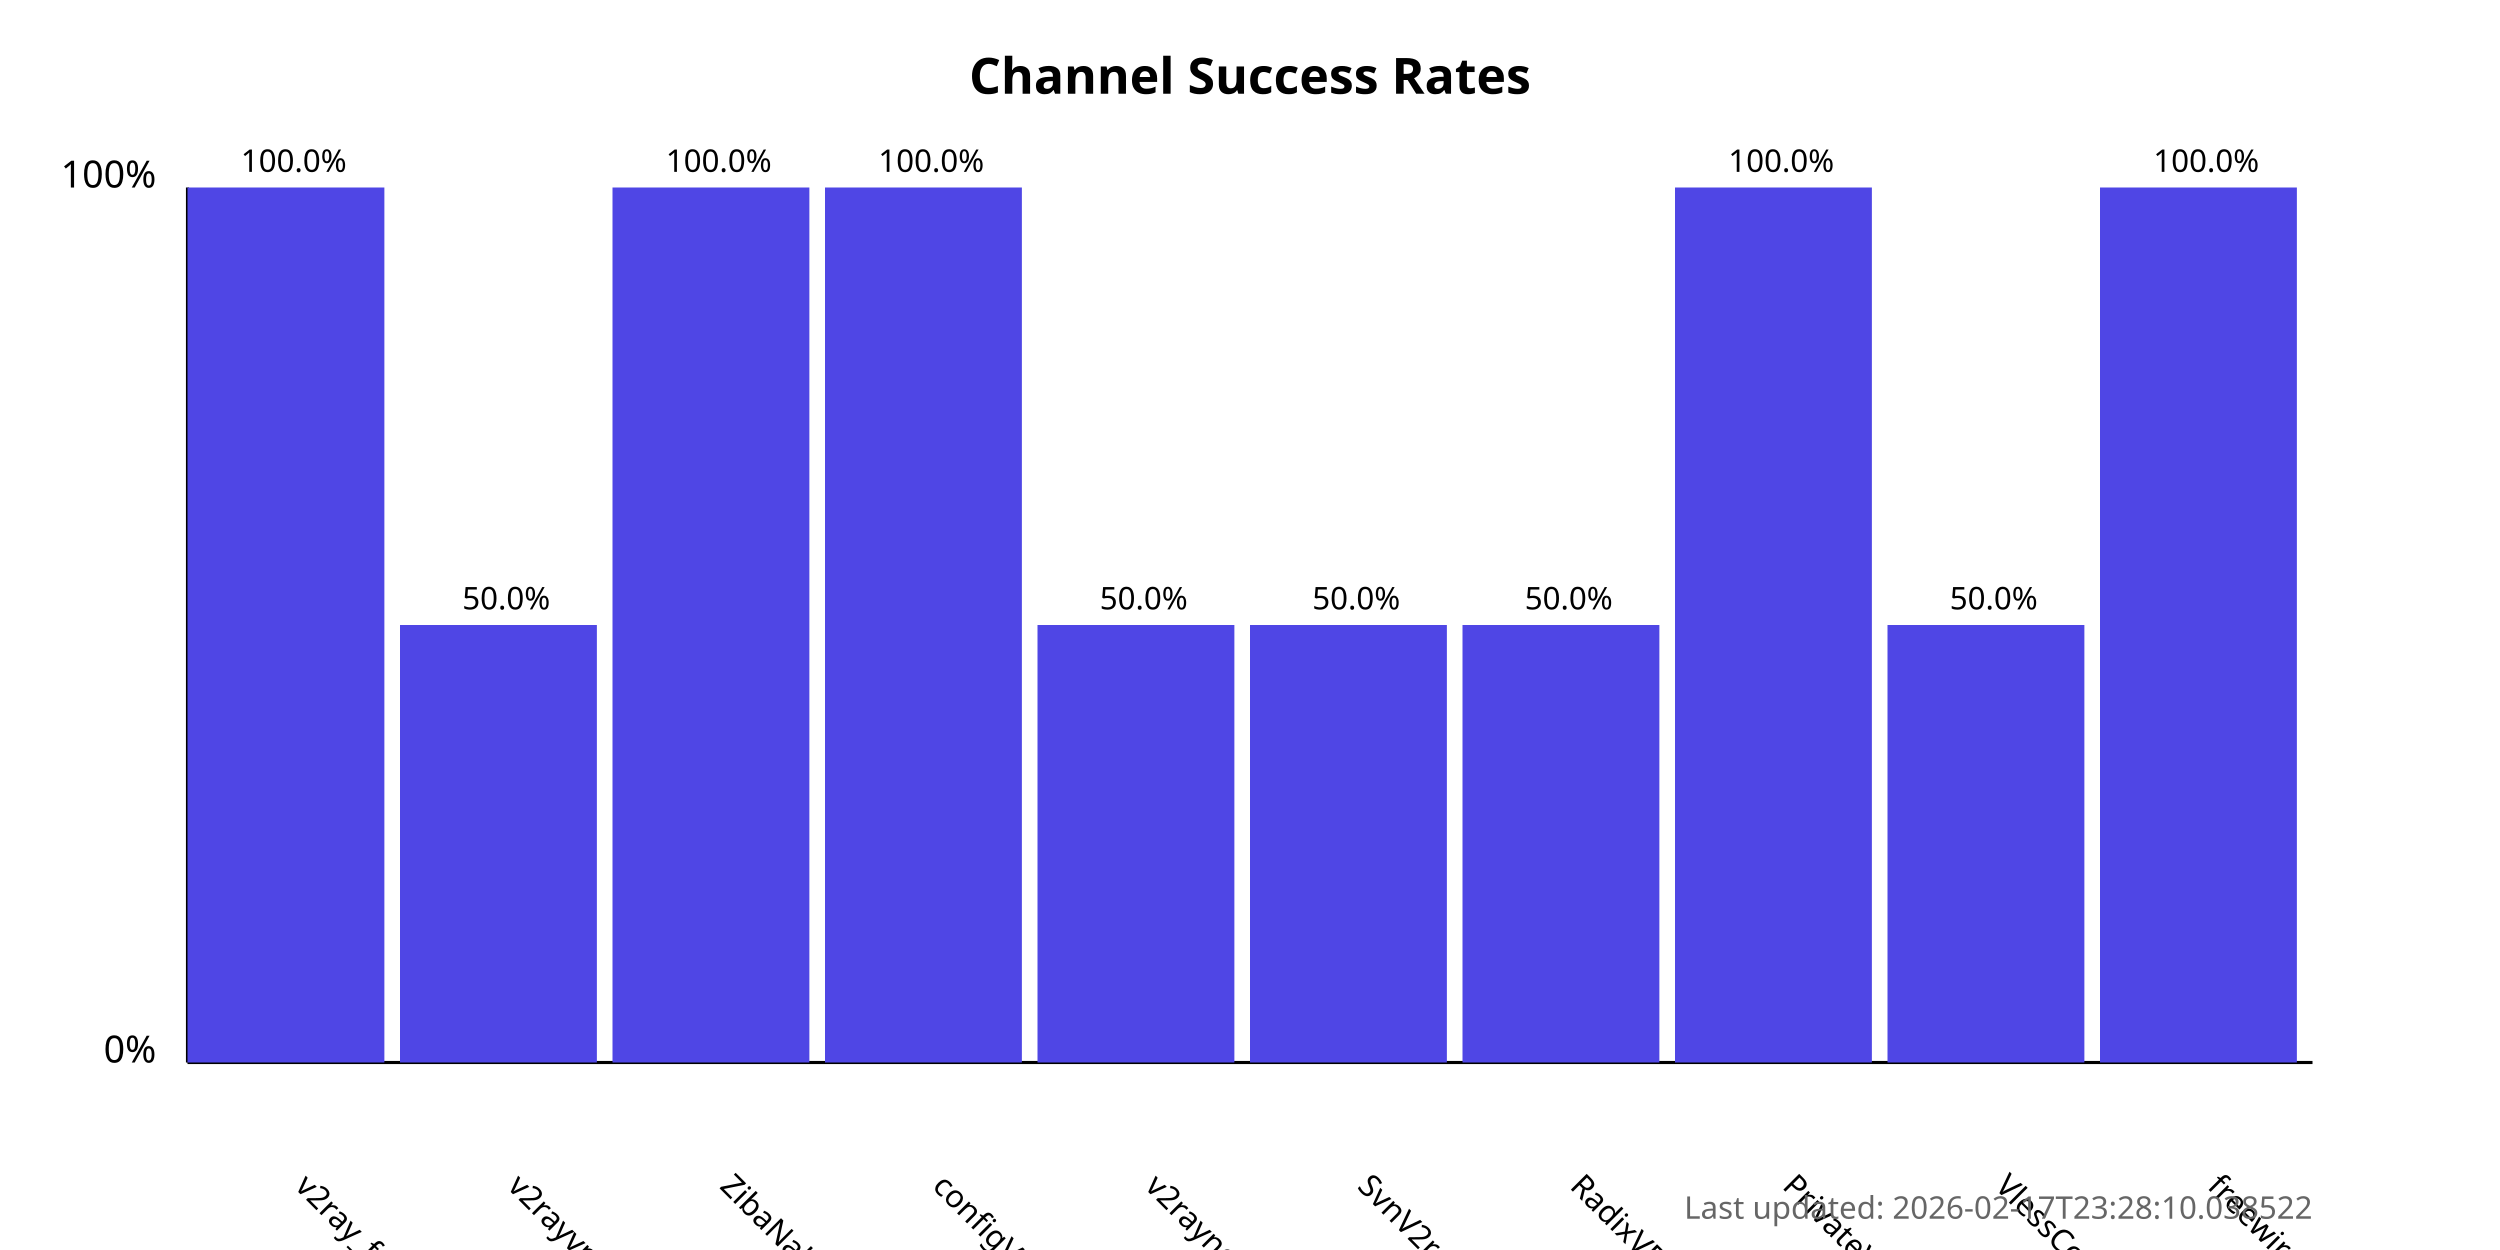
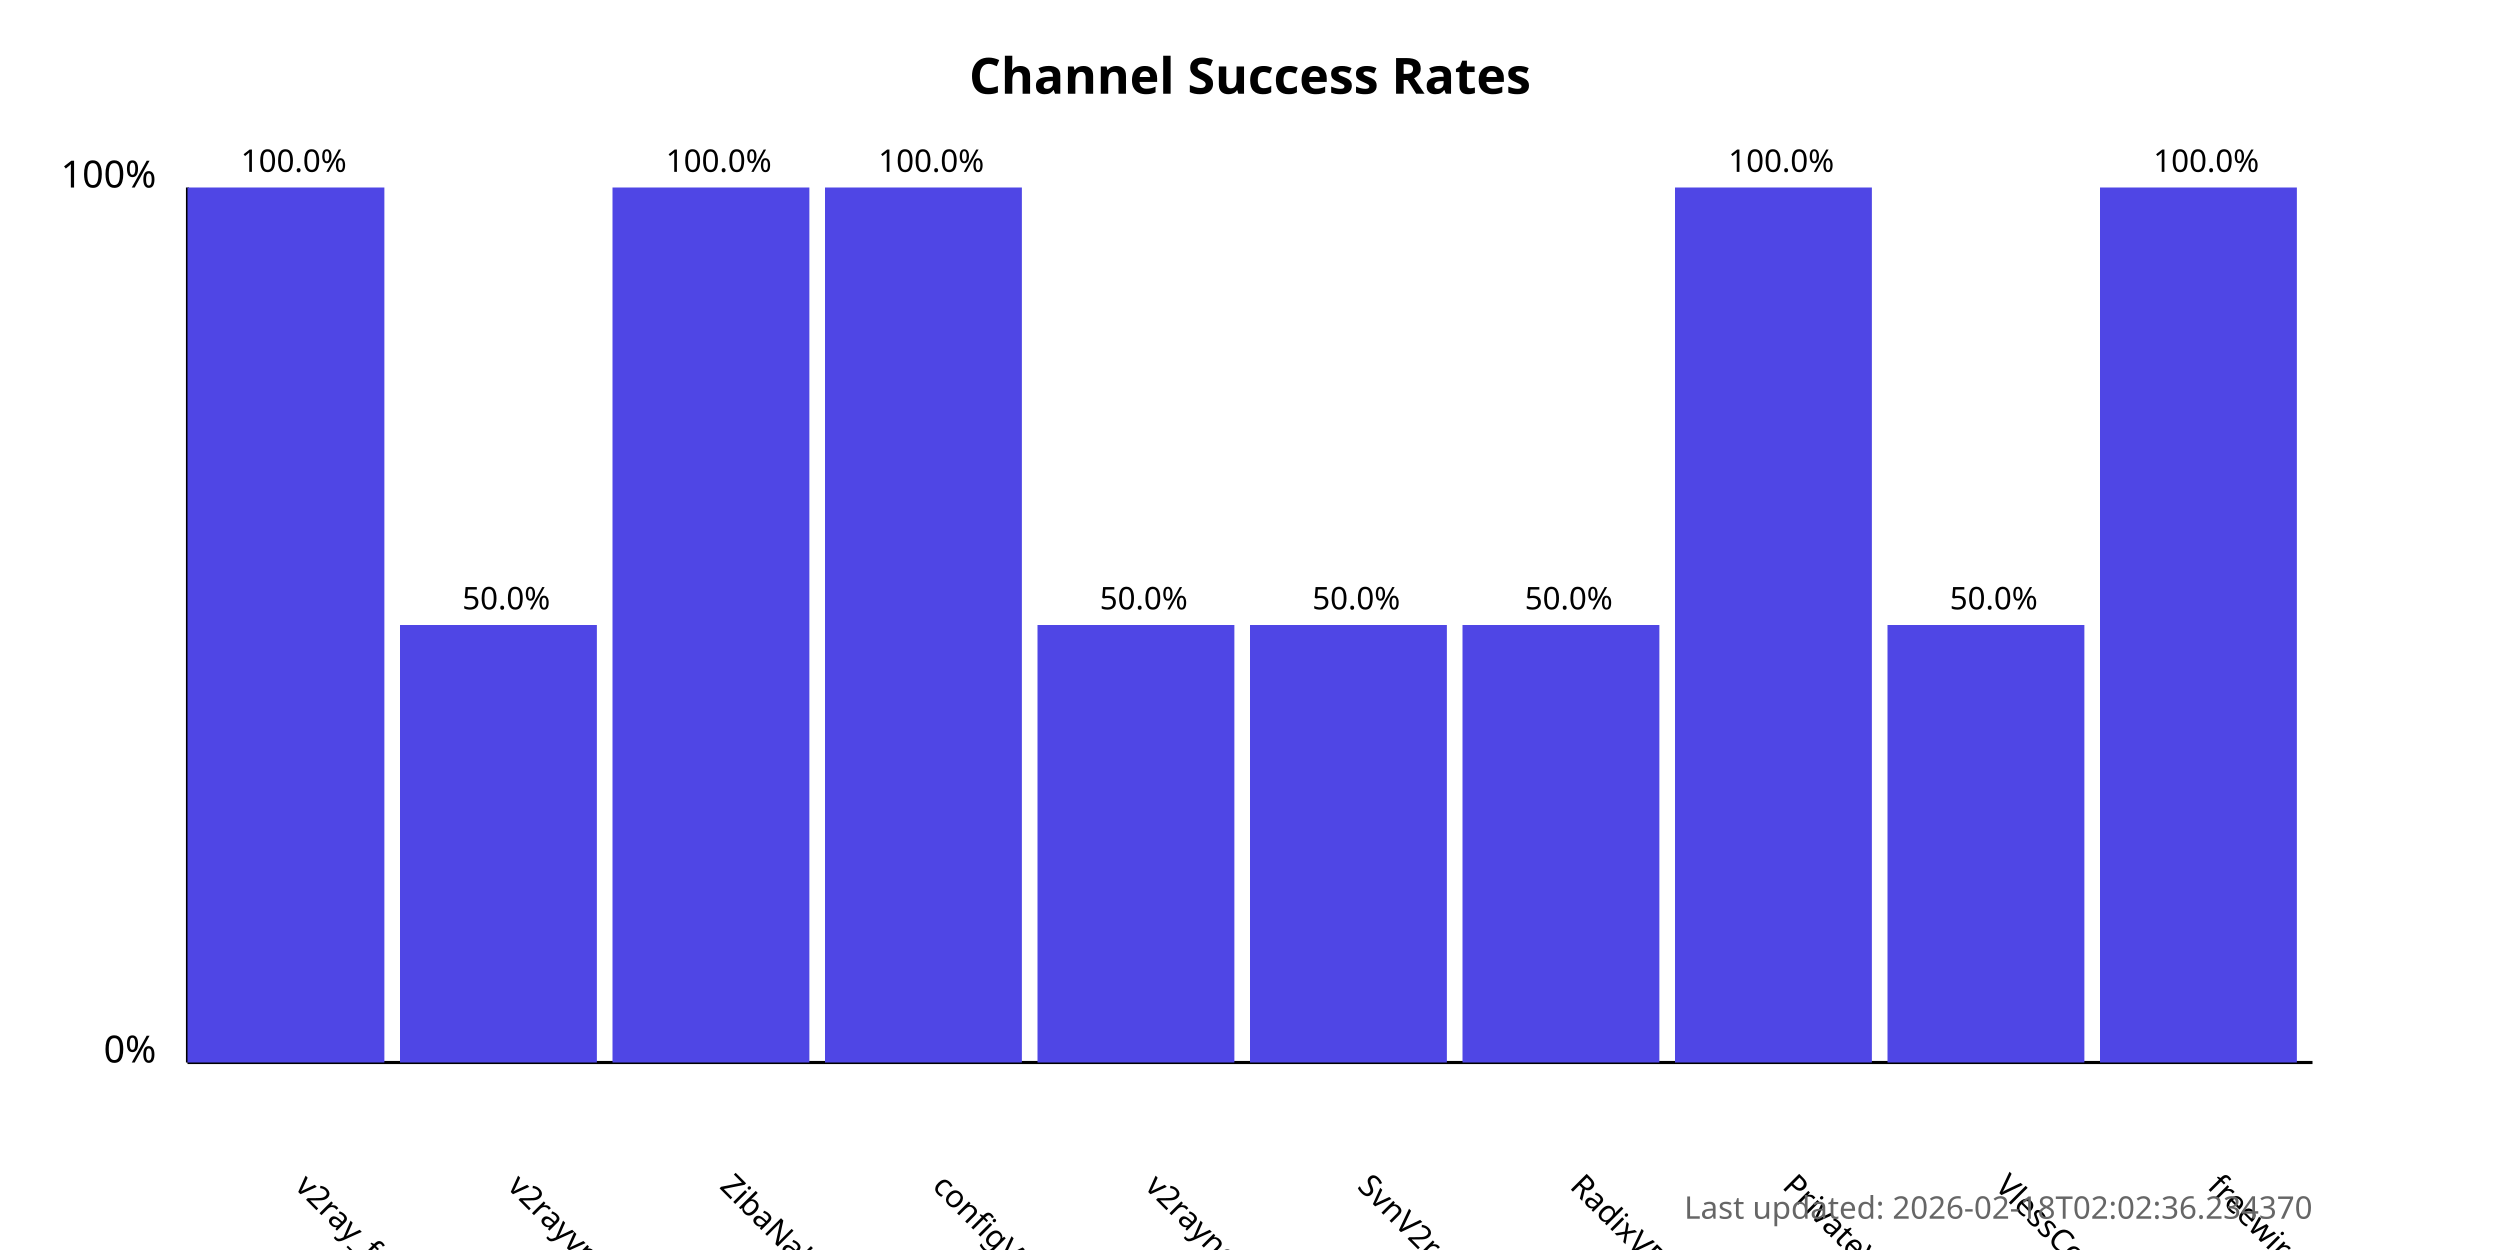
<svg xmlns="http://www.w3.org/2000/svg" width="800" height="400">
  <style>
            .chart-title { font: bold 16px sans-serif; }
            .axis-label { font: 12px sans-serif; }
            .tick-label { font: 10px sans-serif; }
            .bar { fill: #4f46e5; }
            .bar:hover { fill: #6366f1; }
            .timestamp { font: 10px sans-serif; fill: #666; }
        </style>
  <text x="400.0" y="30" text-anchor="middle" class="chart-title">
            Channel Success Rates
        </text>
  <line x1="60" y1="340" x2="60" y2="60" stroke="black" stroke-width="1" />
  <line x1="60" y1="340" x2="740" y2="340" stroke="black" stroke-width="1" />
  <text x="50" y="340" text-anchor="end" class="axis-label">0%</text>
  <text x="50" y="60" text-anchor="end" class="axis-label">100%</text>
  <g>
    <rect x="60" y="60.0" width="63.0" height="280.0" class="bar" />
    <text x="94.0" y="380" transform="rotate(45, 94.0, 380)" text-anchor="start" class="tick-label">
                v2ray_free_conf
            </text>
    <text x="94.0" y="55.0" text-anchor="middle" class="tick-label">
                100.0%
            </text>
  </g>
  <g>
    <rect x="128.0" y="200.0" width="63.0" height="140.0" class="bar" />
    <text x="162.0" y="380" transform="rotate(45, 162.0, 380)" text-anchor="start" class="tick-label">
                v2rayvpno
            </text>
    <text x="162.0" y="195.0" text-anchor="middle" class="tick-label">
                50.0%
            </text>
  </g>
  <g>
    <rect x="196.0" y="60.0" width="63.0" height="280.0" class="bar" />
    <text x="230.0" y="380" transform="rotate(45, 230.0, 380)" text-anchor="start" class="tick-label">
                ZibaNabz
            </text>
    <text x="230.0" y="55.0" text-anchor="middle" class="tick-label">
                100.0%
            </text>
  </g>
  <g>
    <rect x="264.0" y="60.0" width="63.0" height="280.0" class="bar" />
    <text x="298.0" y="380" transform="rotate(45, 298.0, 380)" text-anchor="start" class="tick-label">
                configV2rayForFree
            </text>
    <text x="298.0" y="55.0" text-anchor="middle" class="tick-label">
                100.0%
            </text>
  </g>
  <g>
    <rect x="332.0" y="200.0" width="63.0" height="140.0" class="bar" />
    <text x="366.0" y="380" transform="rotate(45, 366.0, 380)" text-anchor="start" class="tick-label">
                v2rayngvpn
            </text>
    <text x="366.0" y="195.0" text-anchor="middle" class="tick-label">
                50.0%
            </text>
  </g>
  <g>
    <rect x="400.0" y="200.0" width="63.0" height="140.0" class="bar" />
    <text x="434.0" y="380" transform="rotate(45, 434.0, 380)" text-anchor="start" class="tick-label">
                SvnV2ray
            </text>
    <text x="434.0" y="195.0" text-anchor="middle" class="tick-label">
                50.0%
            </text>
  </g>
  <g>
    <rect x="468.0" y="200.0" width="63.0" height="140.0" class="bar" />
    <text x="502.0" y="380" transform="rotate(45, 502.0, 380)" text-anchor="start" class="tick-label">
                RadixVPN
            </text>
    <text x="502.0" y="195.0" text-anchor="middle" class="tick-label">
                50.0%
            </text>
  </g>
  <g>
    <rect x="536.0" y="60.0" width="63.0" height="280.0" class="bar" />
    <text x="570.0" y="380" transform="rotate(45, 570.0, 380)" text-anchor="start" class="tick-label">
                PrivateVPNs
            </text>
    <text x="570.0" y="55.0" text-anchor="middle" class="tick-label">
                100.0%
            </text>
  </g>
  <g>
    <rect x="604.0" y="200.0" width="63.0" height="140.0" class="bar" />
    <text x="638.0" y="380" transform="rotate(45, 638.0, 380)" text-anchor="start" class="tick-label">
                VlessConfig
            </text>
    <text x="638.0" y="195.0" text-anchor="middle" class="tick-label">
                50.0%
            </text>
  </g>
  <g>
    <rect x="672.0" y="60.0" width="63.0" height="280.0" class="bar" />
    <text x="706.0" y="380" transform="rotate(45, 706.0, 380)" text-anchor="start" class="tick-label">
                freewireguard
            </text>
    <text x="706.0" y="55.0" text-anchor="middle" class="tick-label">
                100.0%
            </text>
  </g>
  <text x="740" y="390" text-anchor="end" class="timestamp">
-             Last updated: 2026-02-17T23:28:10.038522
+             Last updated: 2026-02-18T02:02:36.234370
        </text>
</svg>
